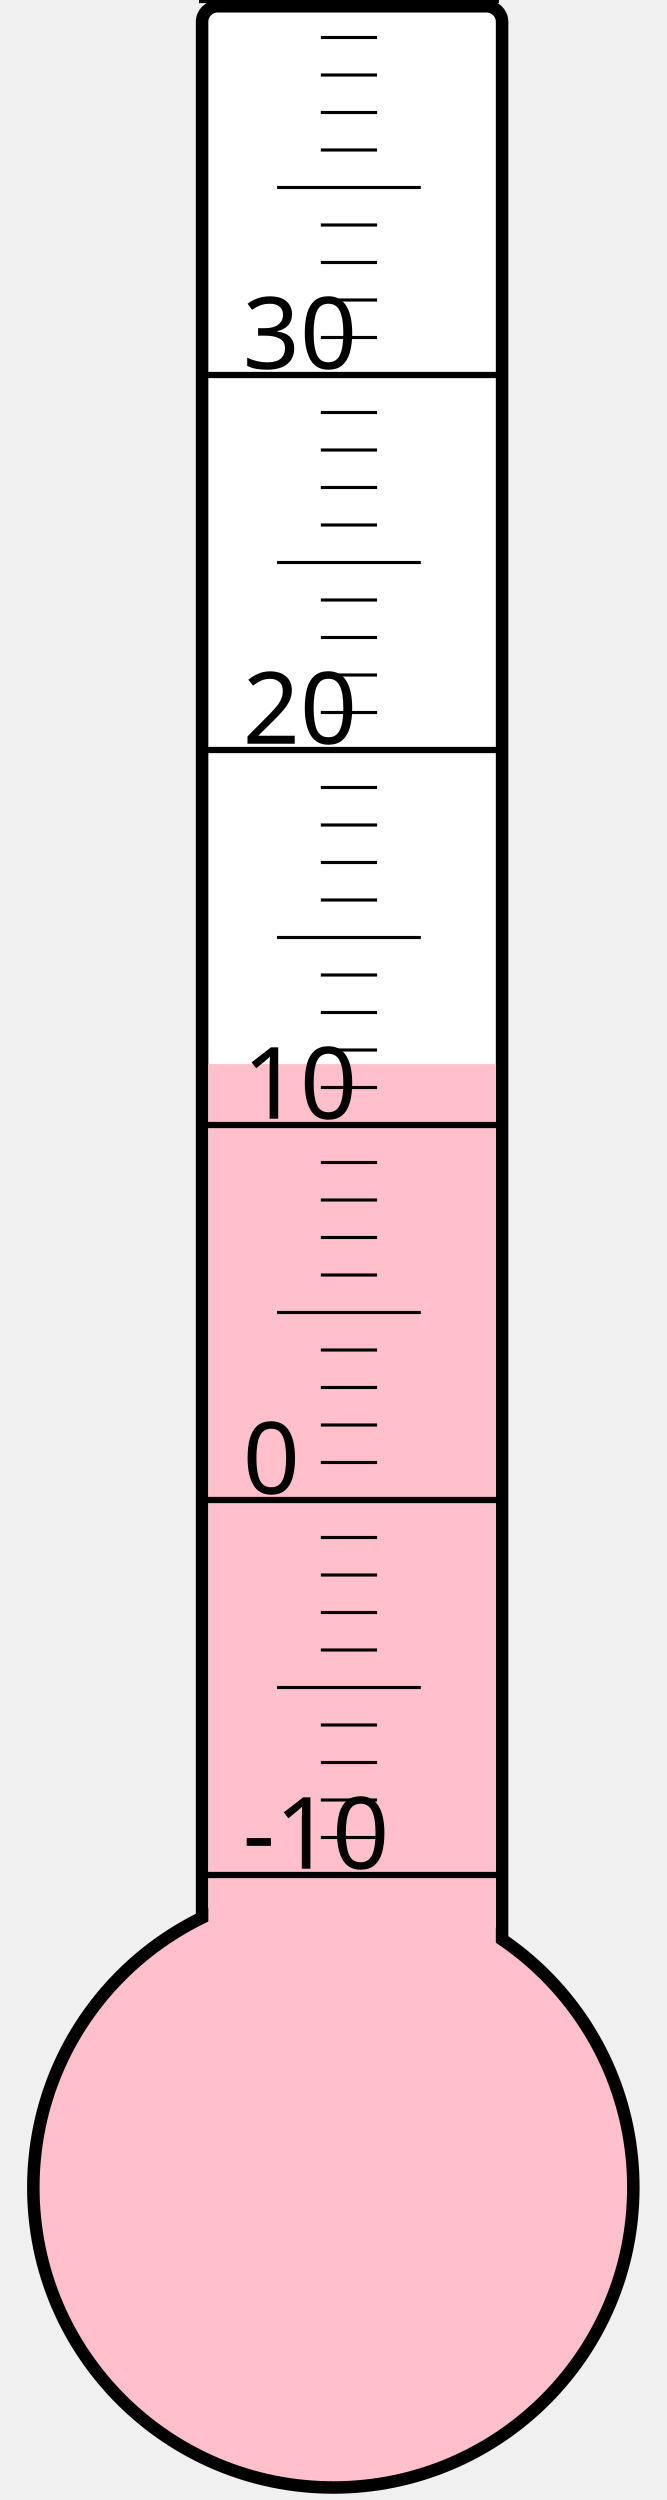
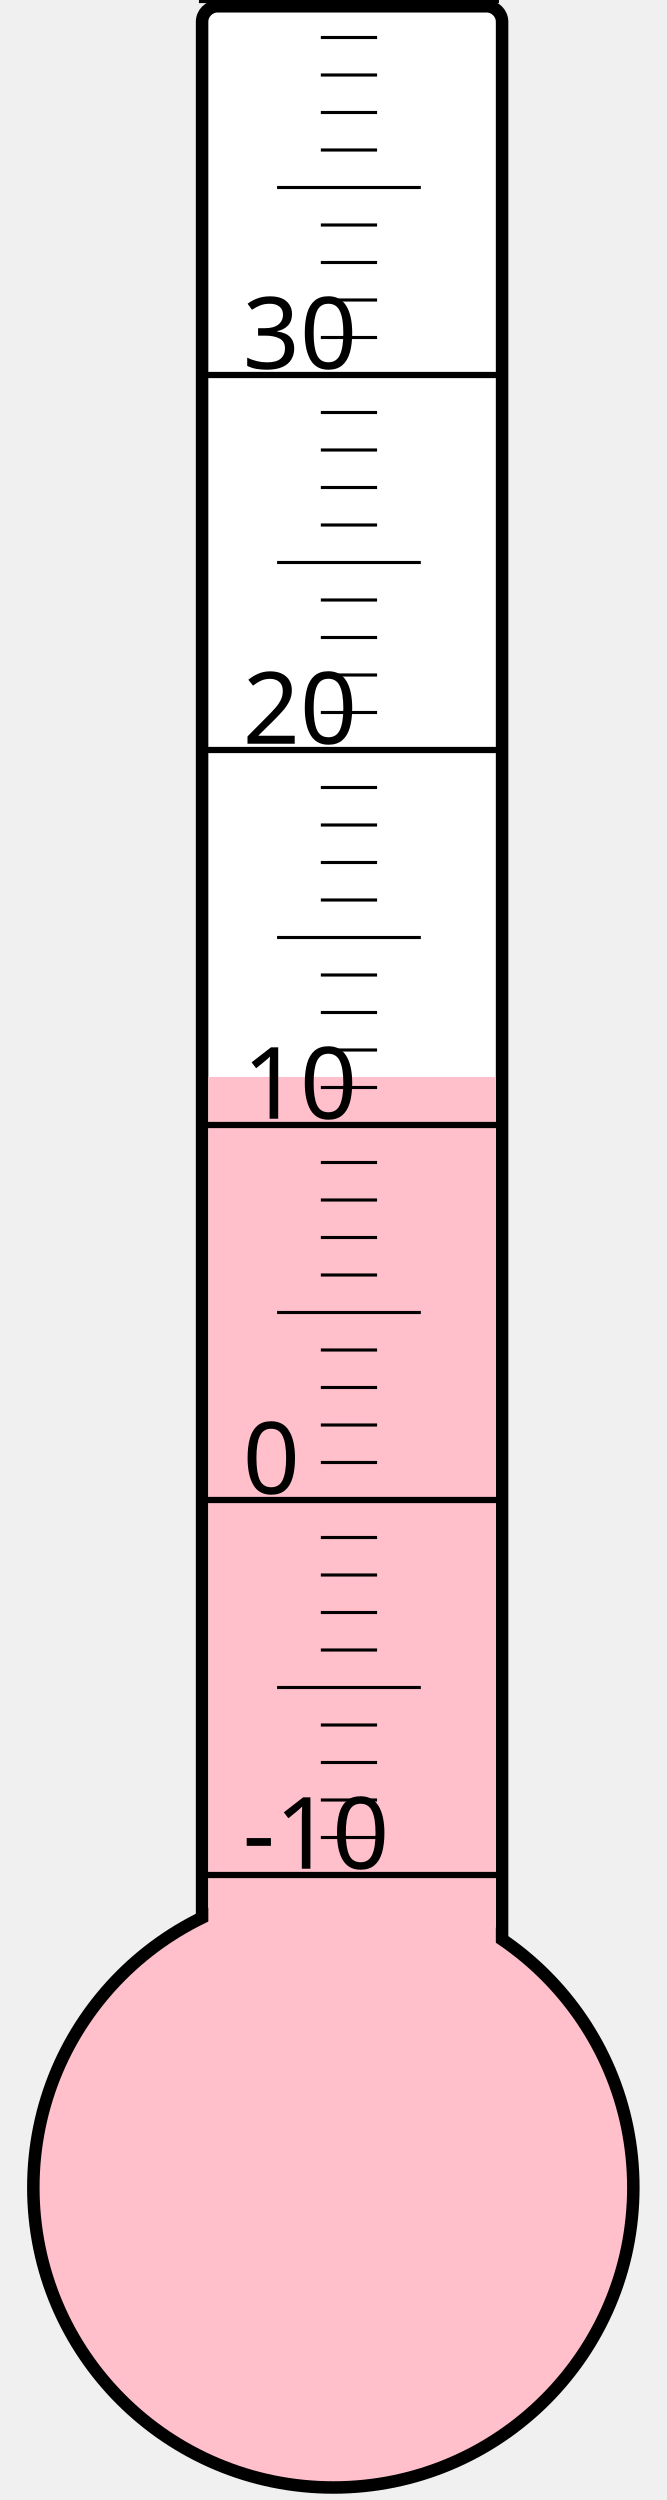
<svg xmlns="http://www.w3.org/2000/svg" width="40px" height="150px" viewBox="0 0 200 800">
  <rect width="200" height="800" x="0" y="0" style="fill: #ffffeb; fill-opacity: 0;" />
  <rect width="96" height="680" x="58" y="2" rx="5" ry="5" style="fill: white; fill-opacity: 1; stroke: black; stroke-width: 4;" />
  <circle cx="100" cy="700" r="96" style="fill: pink; stroke: black; stroke-width: 4;" />
-   <rect width="92" height="359.5" x="60" y="340.5" style="fill: pink; fill-opacity: 1; stroke-width: 0;" />
+   <rect width="92" height="355.375" x="60" y="344.625" style="fill: pink; fill-opacity: 1; stroke-width: 0;" />
  <text x="71" y="598" style="font-family: sans-serif; font-size: 24pt;">-10</text>
  <text x="71" y="478" style="font-family: sans-serif; font-size: 24pt;">0</text>
  <text x="71" y="358" style="font-family: sans-serif; font-size: 24pt;">10</text>
  <text x="71" y="238" style="font-family: sans-serif; font-size: 24pt;">20</text>
  <text x="71" y="118" style="font-family: sans-serif; font-size: 24pt;">30</text>
  <g style="stroke: black;">
    <line x1="57" y1="600" x2="153" y2="600" style="stroke-width: 2;" />
    <line x1="96" y1="588" x2="114" y2="588" style="stroke-width: 1;" />
    <line x1="96" y1="576" x2="114" y2="576" style="stroke-width: 1;" />
    <line x1="96" y1="564" x2="114" y2="564" style="stroke-width: 1;" />
    <line x1="96" y1="552" x2="114" y2="552" style="stroke-width: 1;" />
    <line x1="82" y1="540" x2="128" y2="540" style="stroke-width: 1;" />
    <line x1="96" y1="528" x2="114" y2="528" style="stroke-width: 1;" />
    <line x1="96" y1="516" x2="114" y2="516" style="stroke-width: 1;" />
    <line x1="96" y1="504" x2="114" y2="504" style="stroke-width: 1;" />
    <line x1="96" y1="492" x2="114" y2="492" style="stroke-width: 1;" />
    <line x1="57" y1="480" x2="153" y2="480" style="stroke-width: 2;" />
    <line x1="96" y1="468" x2="114" y2="468" style="stroke-width: 1;" />
    <line x1="96" y1="456" x2="114" y2="456" style="stroke-width: 1;" />
    <line x1="96" y1="444" x2="114" y2="444" style="stroke-width: 1;" />
    <line x1="96" y1="432" x2="114" y2="432" style="stroke-width: 1;" />
    <line x1="82" y1="420" x2="128" y2="420" style="stroke-width: 1;" />
    <line x1="96" y1="408" x2="114" y2="408" style="stroke-width: 1;" />
    <line x1="96" y1="396" x2="114" y2="396" style="stroke-width: 1;" />
    <line x1="96" y1="384" x2="114" y2="384" style="stroke-width: 1;" />
    <line x1="96" y1="372" x2="114" y2="372" style="stroke-width: 1;" />
    <line x1="57" y1="360" x2="153" y2="360" style="stroke-width: 2;" />
    <line x1="96" y1="348" x2="114" y2="348" style="stroke-width: 1;" />
    <line x1="96" y1="336" x2="114" y2="336" style="stroke-width: 1;" />
    <line x1="96" y1="324" x2="114" y2="324" style="stroke-width: 1;" />
    <line x1="96" y1="312" x2="114" y2="312" style="stroke-width: 1;" />
    <line x1="82" y1="300" x2="128" y2="300" style="stroke-width: 1;" />
    <line x1="96" y1="288" x2="114" y2="288" style="stroke-width: 1;" />
    <line x1="96" y1="276" x2="114" y2="276" style="stroke-width: 1;" />
    <line x1="96" y1="264" x2="114" y2="264" style="stroke-width: 1;" />
    <line x1="96" y1="252" x2="114" y2="252" style="stroke-width: 1;" />
    <line x1="57" y1="240" x2="153" y2="240" style="stroke-width: 2;" />
    <line x1="96" y1="228" x2="114" y2="228" style="stroke-width: 1;" />
    <line x1="96" y1="216" x2="114" y2="216" style="stroke-width: 1;" />
    <line x1="96" y1="204" x2="114" y2="204" style="stroke-width: 1;" />
    <line x1="96" y1="192" x2="114" y2="192" style="stroke-width: 1;" />
    <line x1="82" y1="180" x2="128" y2="180" style="stroke-width: 1;" />
    <line x1="96" y1="168" x2="114" y2="168" style="stroke-width: 1;" />
    <line x1="96" y1="156" x2="114" y2="156" style="stroke-width: 1;" />
    <line x1="96" y1="144" x2="114" y2="144" style="stroke-width: 1;" />
    <line x1="96" y1="132" x2="114" y2="132" style="stroke-width: 1;" />
    <line x1="57" y1="120" x2="153" y2="120" style="stroke-width: 2;" />
    <line x1="96" y1="108" x2="114" y2="108" style="stroke-width: 1;" />
    <line x1="96" y1="96" x2="114" y2="96" style="stroke-width: 1;" />
    <line x1="96" y1="84" x2="114" y2="84" style="stroke-width: 1;" />
    <line x1="96" y1="72" x2="114" y2="72" style="stroke-width: 1;" />
    <line x1="82" y1="60" x2="128" y2="60" style="stroke-width: 1;" />
    <line x1="96" y1="48" x2="114" y2="48" style="stroke-width: 1;" />
    <line x1="96" y1="36" x2="114" y2="36" style="stroke-width: 1;" />
    <line x1="96" y1="24" x2="114" y2="24" style="stroke-width: 1;" />
    <line x1="96" y1="12" x2="114" y2="12" style="stroke-width: 1;" />
    <line x1="57" y1="0" x2="153" y2="0" style="stroke-width: 2;" />
  </g>
</svg>
